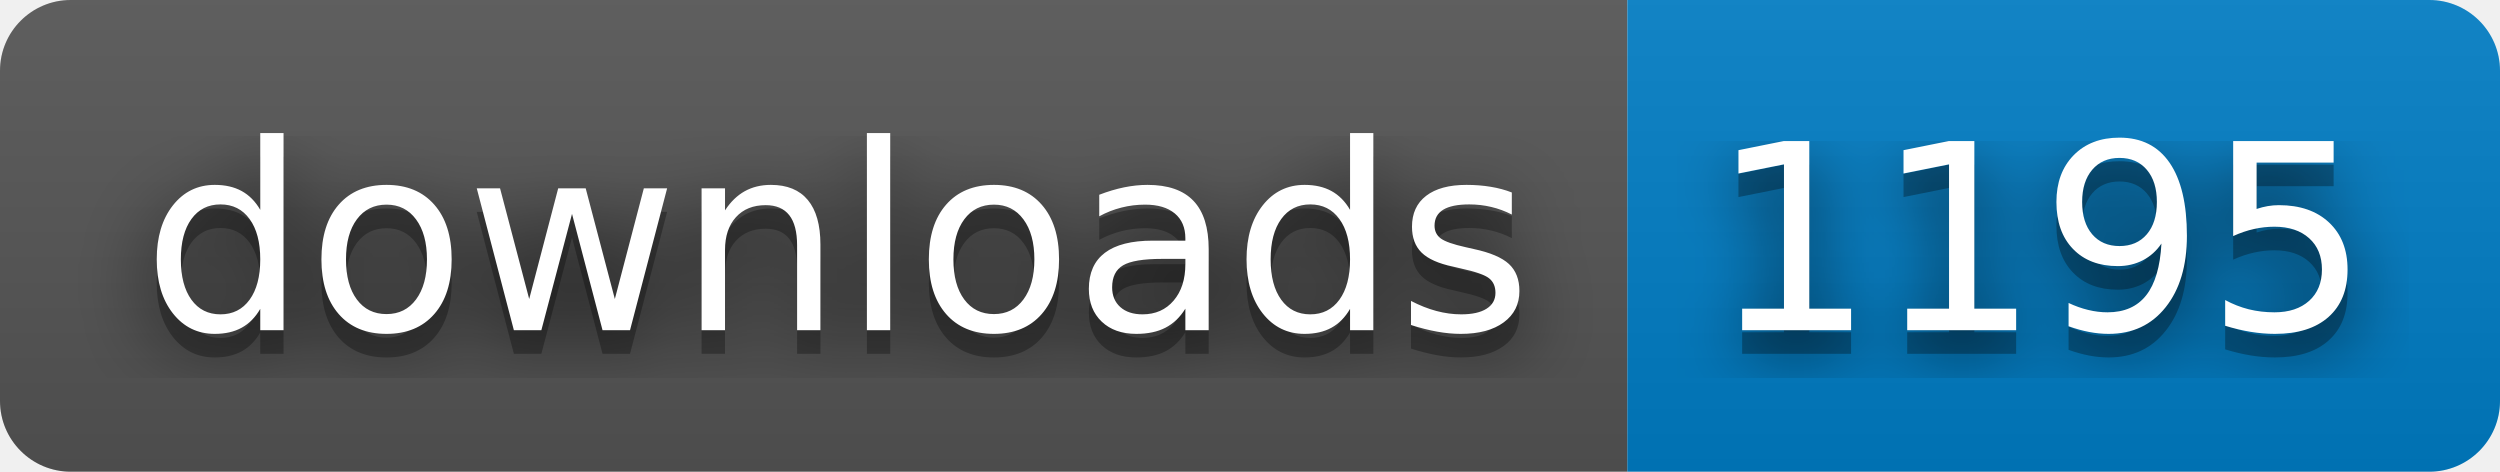
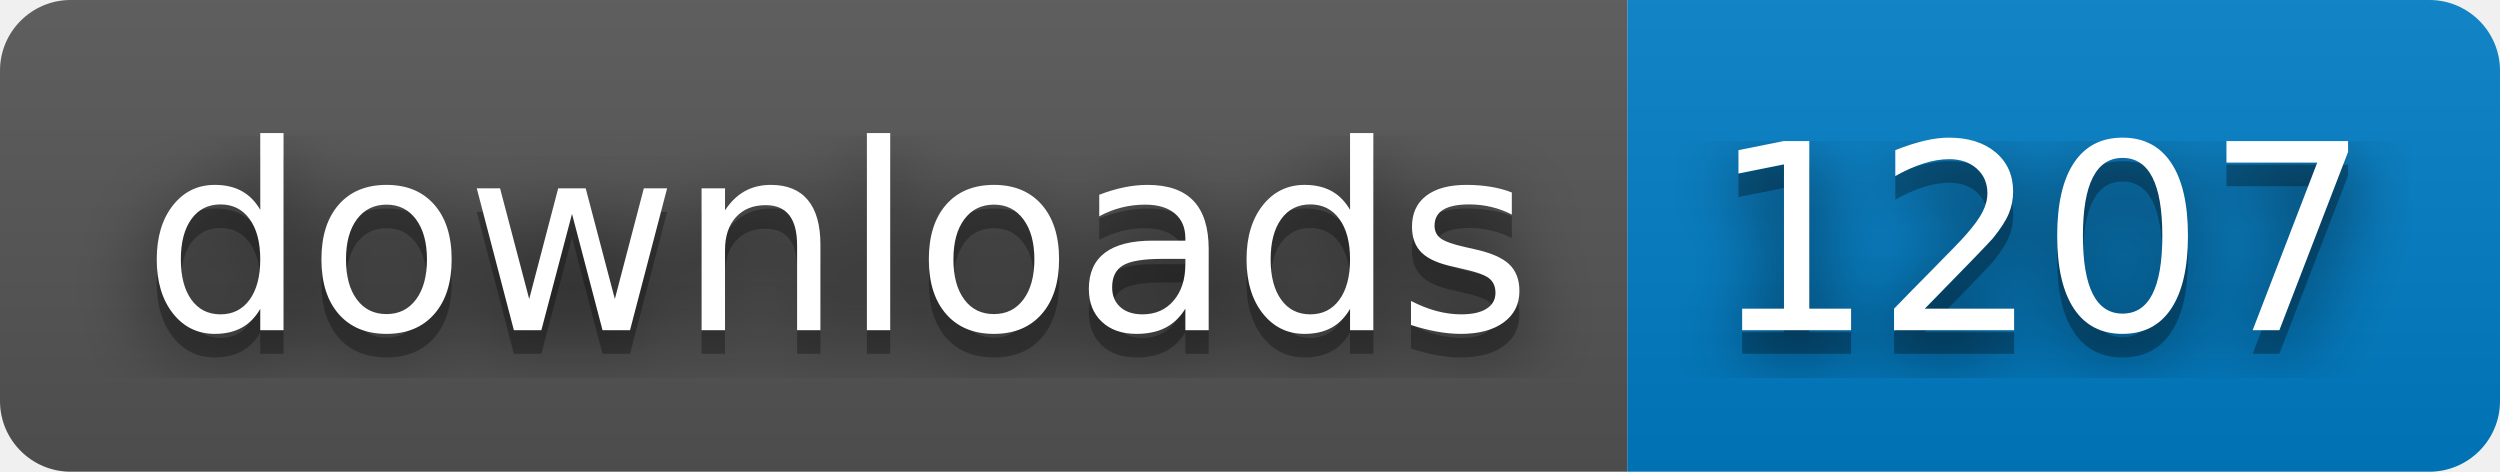
- <svg xmlns="http://www.w3.org/2000/svg" width="106" height="20" role="img" aria-label="downloads: 1195">
+ <svg xmlns="http://www.w3.org/2000/svg" width="106" height="20" role="img" aria-label="downloads: 1207">
  <filter id="blur">
    <feGaussianBlur stdDeviation="16" />
  </filter>
  <linearGradient id="s" x2="0" y2="100%">
    <stop offset="0" stop-color="#bbb" stop-opacity=".1" />
    <stop offset="1" stop-opacity=".1" />
  </linearGradient>
  <clipPath id="r">
    <rect width="106" height="20" rx="3" />
  </clipPath>
  <g clip-path="url(#r)">
    <rect width="69" height="20" fill="#555" />
    <rect x="69" width="37" height="20" fill="#007ec6" />
    <rect width="106" height="20" fill="url(#s)" />
  </g>
  <g fill="#fff" text-anchor="middle" font-family="Verdana,Geneva,DejaVu Sans,sans-serif" text-rendering="geometricPrecision" font-size="110">
    <g transform="scale(.1)">
      <g aria-hidden="true" fill="#010101">
        <text x="355" y="150" fill-opacity=".8" filter="url(#blur)" textLength="590">downloads</text>
        <text x="355" y="150" fill-opacity=".3" textLength="590">downloads</text>
      </g>
      <text x="355" y="140" textLength="590">downloads</text>
    </g>
    <g transform="scale(.1)">
      <g aria-hidden="true" fill="#010101">
-         <text x="865" y="150" fill-opacity=".8" filter="url(#blur)" textLength="270">1195</text>
-         <text x="865" y="150" fill-opacity=".3" textLength="270">1195</text>
+         <text x="865" y="150" fill-opacity=".8" filter="url(#blur)" textLength="270">1207</text>
+         <text x="865" y="150" fill-opacity=".3" textLength="270">1207</text>
      </g>
-       <text x="865" y="140" textLength="270">1195</text>
+       <text x="865" y="140" textLength="270">1207</text>
    </g>
  </g>
</svg>
